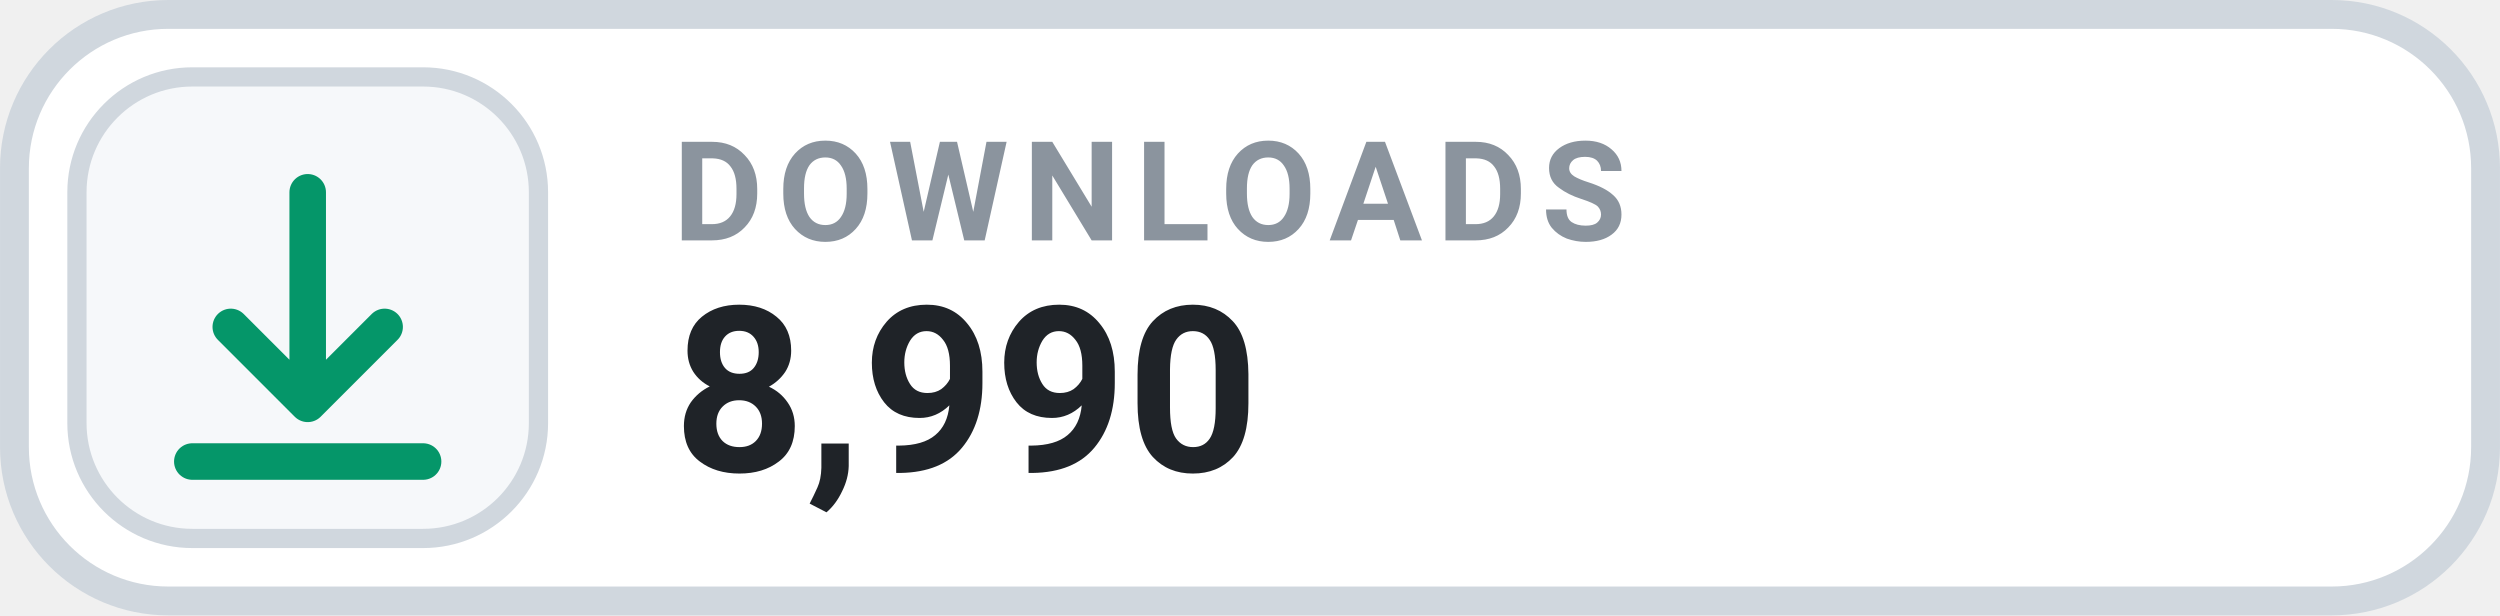
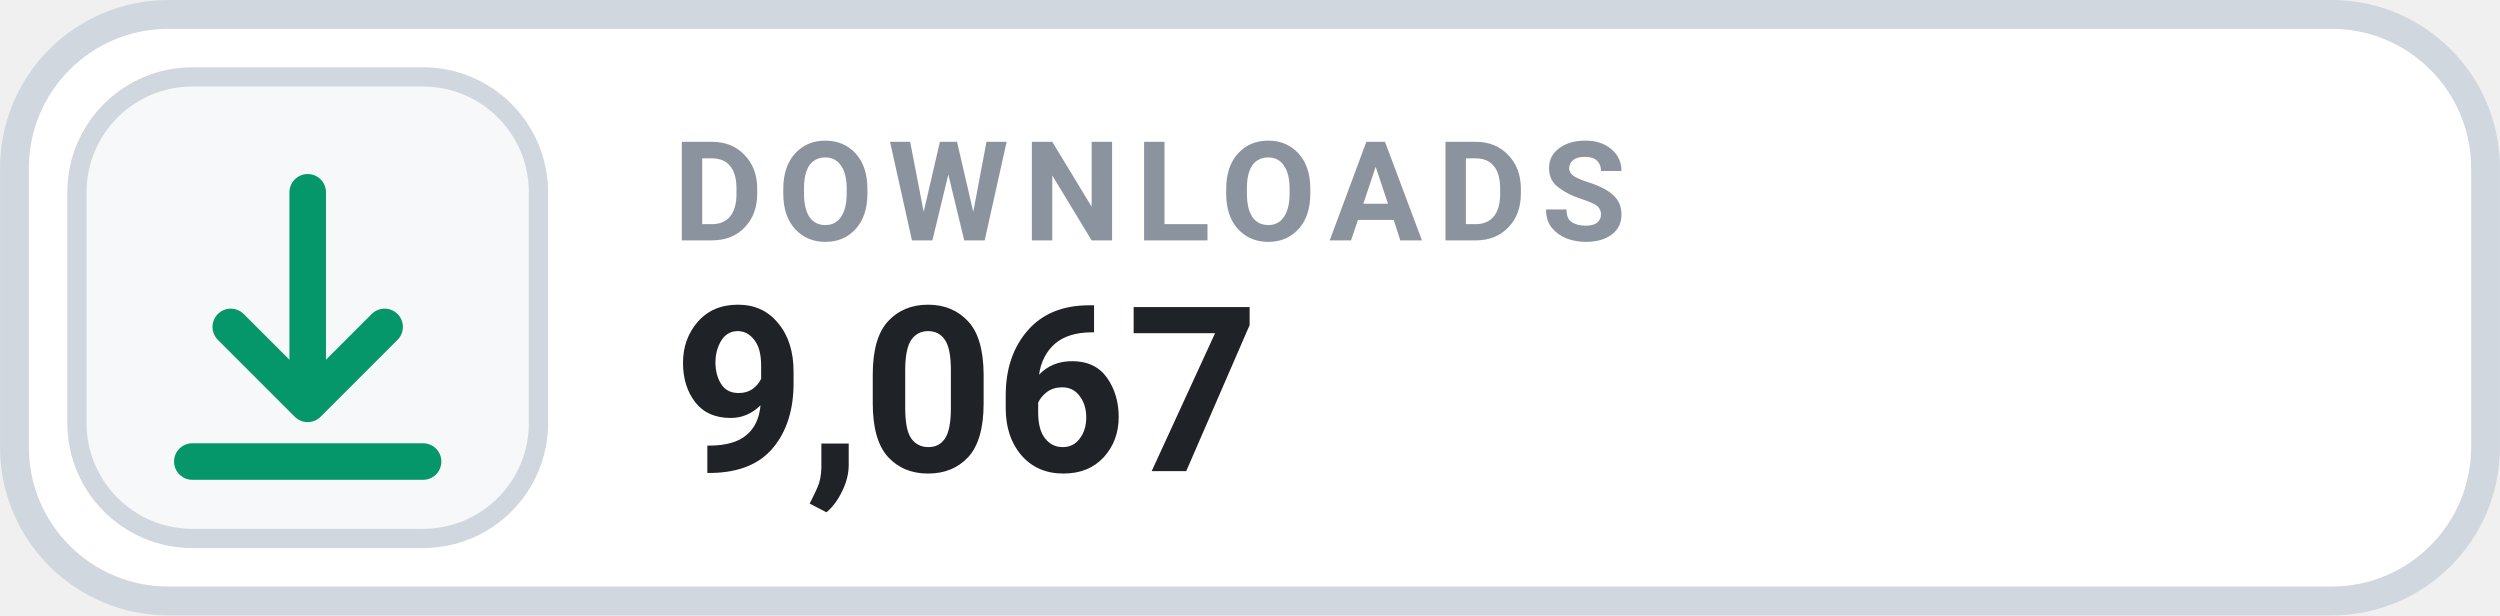
- <svg xmlns="http://www.w3.org/2000/svg" width="126" height="31.015" viewBox="0 0 130 32" role="img" aria-label="DOWNLOADS 8,990">
+ <svg xmlns="http://www.w3.org/2000/svg" width="126" height="31.015" viewBox="0 0 130 32" role="img" aria-label="DOWNLOADS 9,067">
  <rect x=".75" y=".75" width="128.5" height="30.5" rx="8" fill="#FFFFFF" stroke="#D0D7DE" stroke-width="1.5" />
  <rect x="4" y="4" width="24" height="24" rx="6" fill="#F6F8FA" stroke="#D0D7DE" stroke-width="1" />
  <g transform="translate(16 16)" style="color:#059669;">
    <path d="M0 -6 v11 m0 0 l4 -4 m-4 4 l-4 -4 M-6 8 h12" fill="none" stroke="currentColor" stroke-width="1.9" stroke-linecap="round" stroke-linejoin="round" />
  </g>
  <text x="35" y="12.5" fill="#8B949E" font-family="-apple-system,BlinkMacSystemFont,'Segoe UI',Roboto,Helvetica,Arial,sans-serif" font-size="7.2" font-weight="700" letter-spacing=".75">DOWNLOADS</text>
-   <text x="35" y="24.5" fill="#1F2328" font-family="-apple-system,BlinkMacSystemFont,'Segoe UI',Roboto,Helvetica,Arial,sans-serif" font-size="12" font-weight="700">8,990</text>
+   <text x="35" y="24.5" fill="#1F2328" font-family="-apple-system,BlinkMacSystemFont,'Segoe UI',Roboto,Helvetica,Arial,sans-serif" font-size="12" font-weight="700">9,067</text>
</svg>
